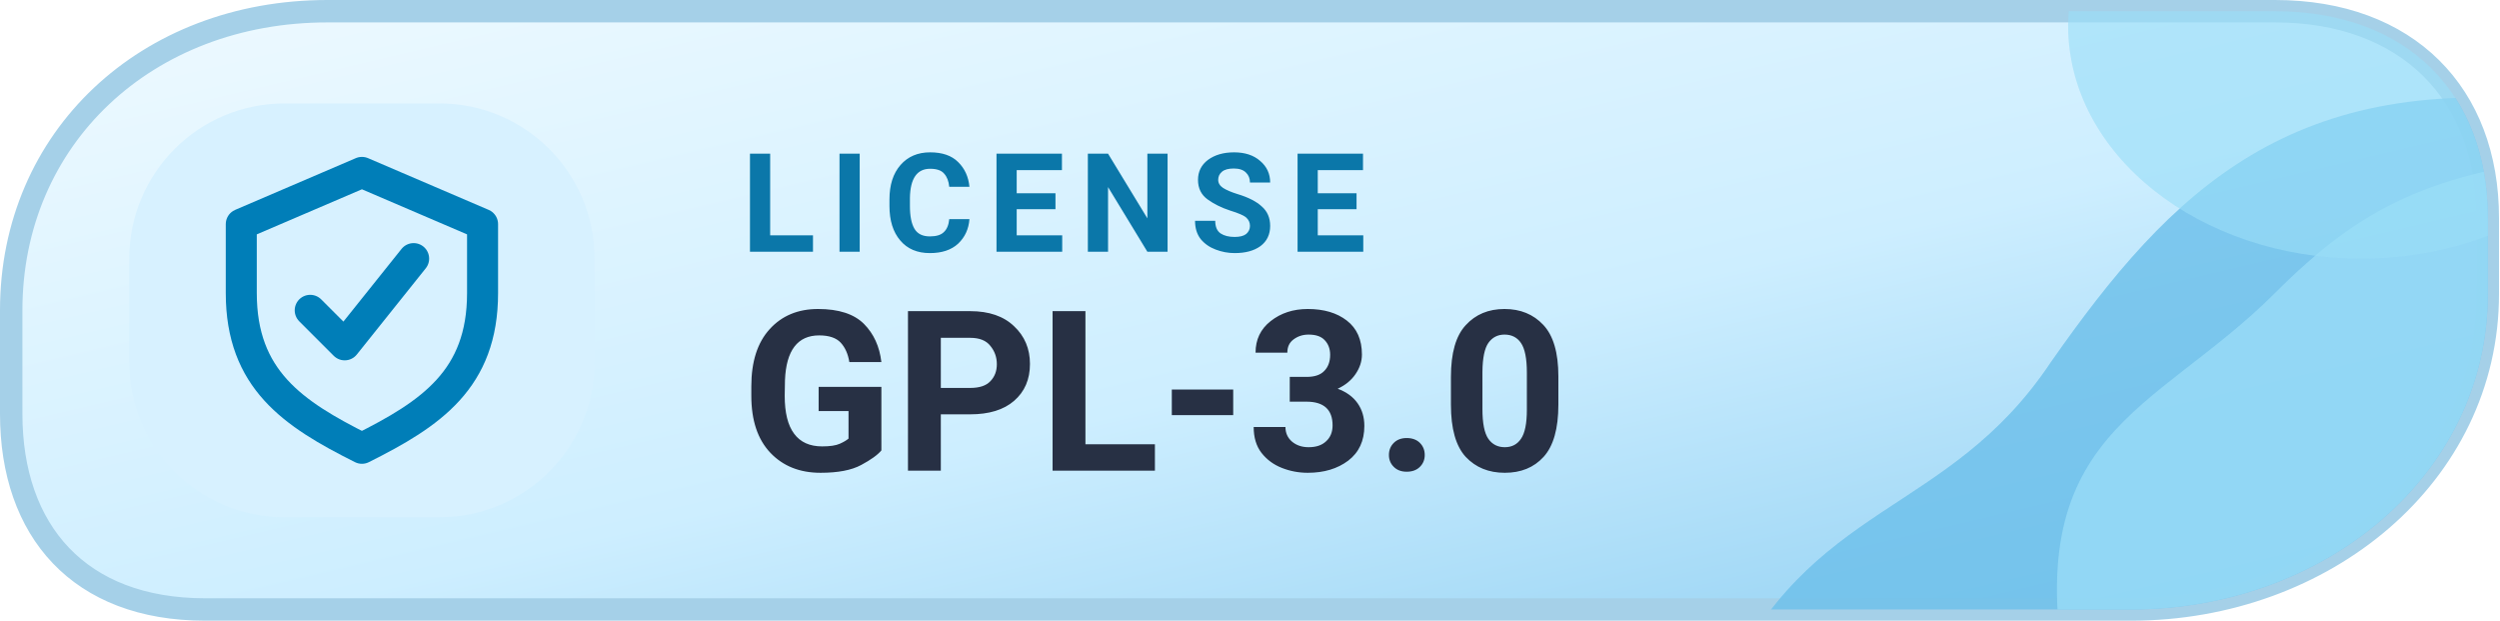
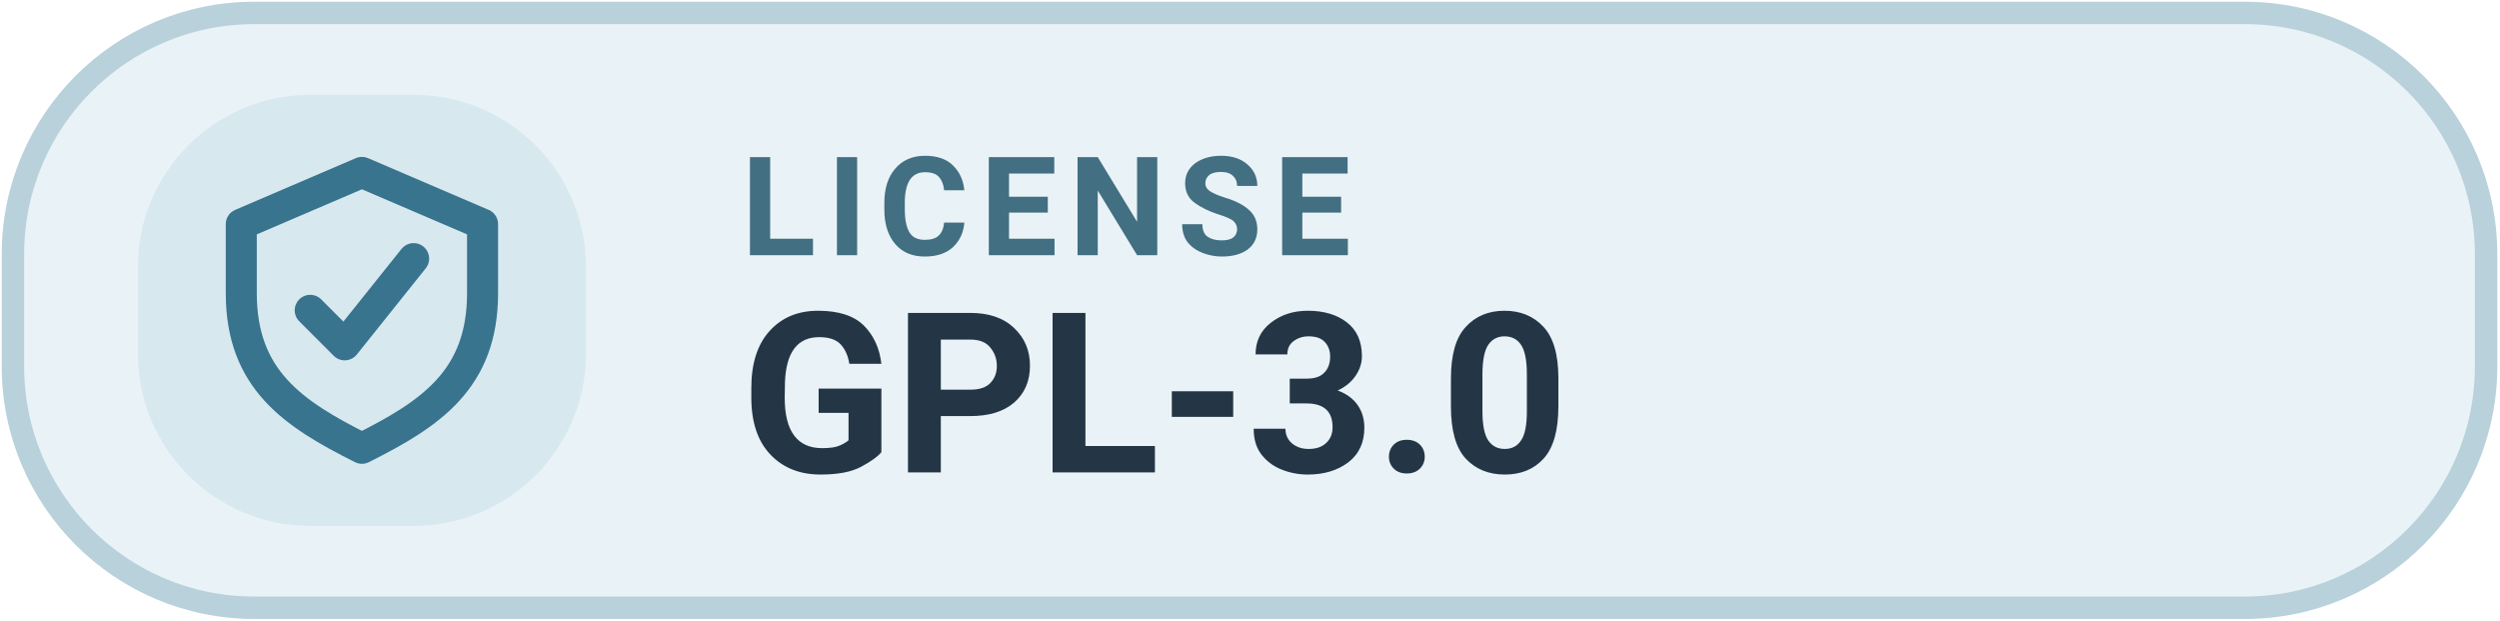
<svg xmlns="http://www.w3.org/2000/svg" width="145" height="36" viewBox="0 0 145 36" role="img" aria-label="LICENSE GPL-3.0">
-   <defs>
-     <linearGradient id="mlicensel" x1="0%" y1="0%" x2="100%" y2="100%">
-       <stop offset="0%" stop-color="#EFFAFF" />
-       <stop offset="56%" stop-color="#CDEEFF" />
-       <stop offset="100%" stop-color="#8BCDF1" />
-     </linearGradient>
-     <clipPath id="tone-licensel">
-       <path d="M19 .65H132c7.7 0 12.35 4.8 12.35 12v4.4c0 10.5-9.5 18.3-20.7 18.3H11.9C4.6 35.35.65 30.8.65 24V18C.65 8 8.5.65 19 .65Z" />
-     </clipPath>
-   </defs>
-   <path d="M19 .65H132c7.7 0 12.35 4.8 12.35 12v4.4c0 10.5-9.5 18.3-20.7 18.3H11.9C4.6 35.35.65 30.8.65 24V18C.65 8 8.5.65 19 .65Z" fill="url(#mlicensel)" stroke="#A5D0E8" stroke-width="1.3" />
-   <g clip-path="url(#tone-licensel)">
-     <path d="M100 40C105 29 113 30 119 21C126 11 133 4 149 6V40Z" fill="#6CBFEA" opacity=".82" />
-     <path d="M120 40C117 25 125 24 132 17C137 12 141 10 150 9V40Z" fill="#9ADDF7" opacity=".78" />
-     <ellipse cx="137" cy="1.5" rx="17" ry="13.5" fill="#9ADDF7" opacity=".63" />
-   </g>
-   <rect x="7.5" y="6" width="27" height="24" rx="9" fill="#D7F1FF" />
-   <g transform="translate(21 18)" style="color:#007EB8;">
+   <rect x=".75" y=".75" width="143.5" height="34.5" rx="14" fill="#E9F2F6" stroke="#B9D1DB" stroke-width="1.3" />
+   <rect x="8" y="5.5" width="26" height="25" rx="10" fill="#D7E8EF" />
+   <g transform="translate(21 18)" style="color:#38748E">
    <path d="M0 -8 l7 3 v4 c0 5 -3 7 -7 9 -4 -2 -7 -4 -7 -9 v-4 Z" fill="none" stroke="currentColor" stroke-width="1.8" stroke-linejoin="round" />
    <path d="M-3 0 l2 2 4 -5" fill="none" stroke="currentColor" stroke-width="1.8" stroke-linecap="round" stroke-linejoin="round" />
  </g>
-   <text x="43" y="14.6" fill="#0B77A9" font-family="-apple-system,BlinkMacSystemFont,'Segoe UI',Roboto,Arial,sans-serif" font-size="8" font-weight="650" letter-spacing=".8">LICENSE</text>
-   <text x="43" y="27.3" fill="#273044" font-family="-apple-system,BlinkMacSystemFont,'Segoe UI',Roboto,Arial,sans-serif" font-size="13" font-weight="700">GPL-3.0</text>
+   <text x="43" y="14.8" fill="#426F82" font-family="-apple-system,BlinkMacSystemFont,'Segoe UI',Roboto,Arial,sans-serif" font-size="8" font-weight="600" letter-spacing=".65">LICENSE</text>
+   <text x="43" y="27.4" fill="#243646" font-family="-apple-system,BlinkMacSystemFont,'Segoe UI',Roboto,Arial,sans-serif" font-size="13" font-weight="700">GPL-3.0</text>
</svg>
